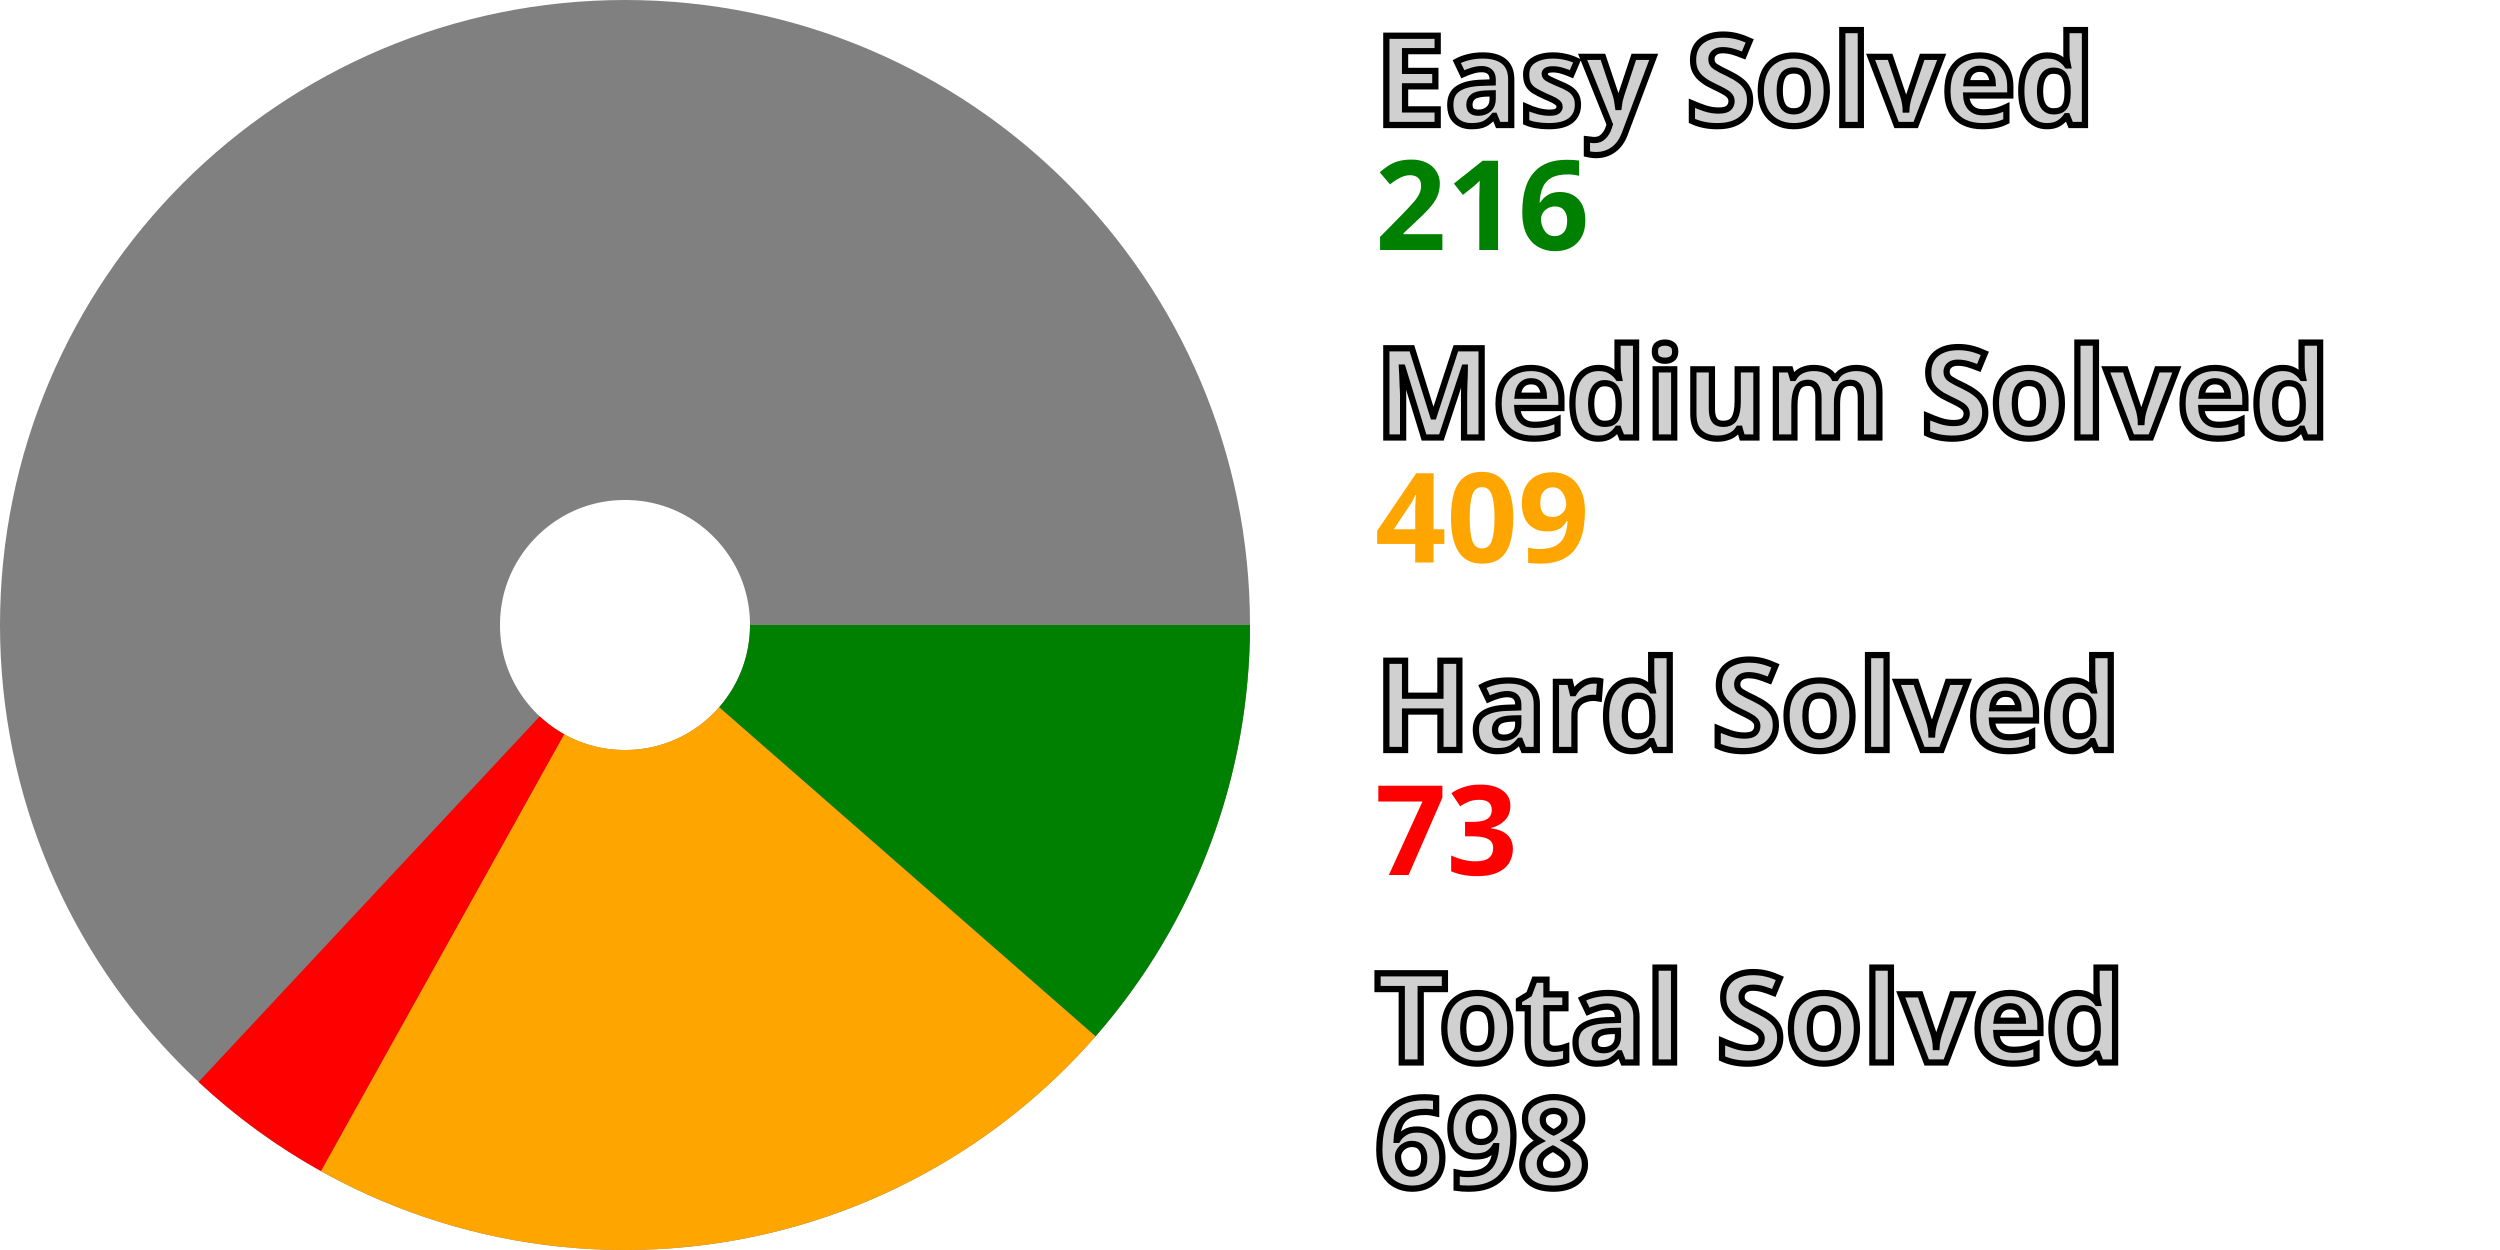
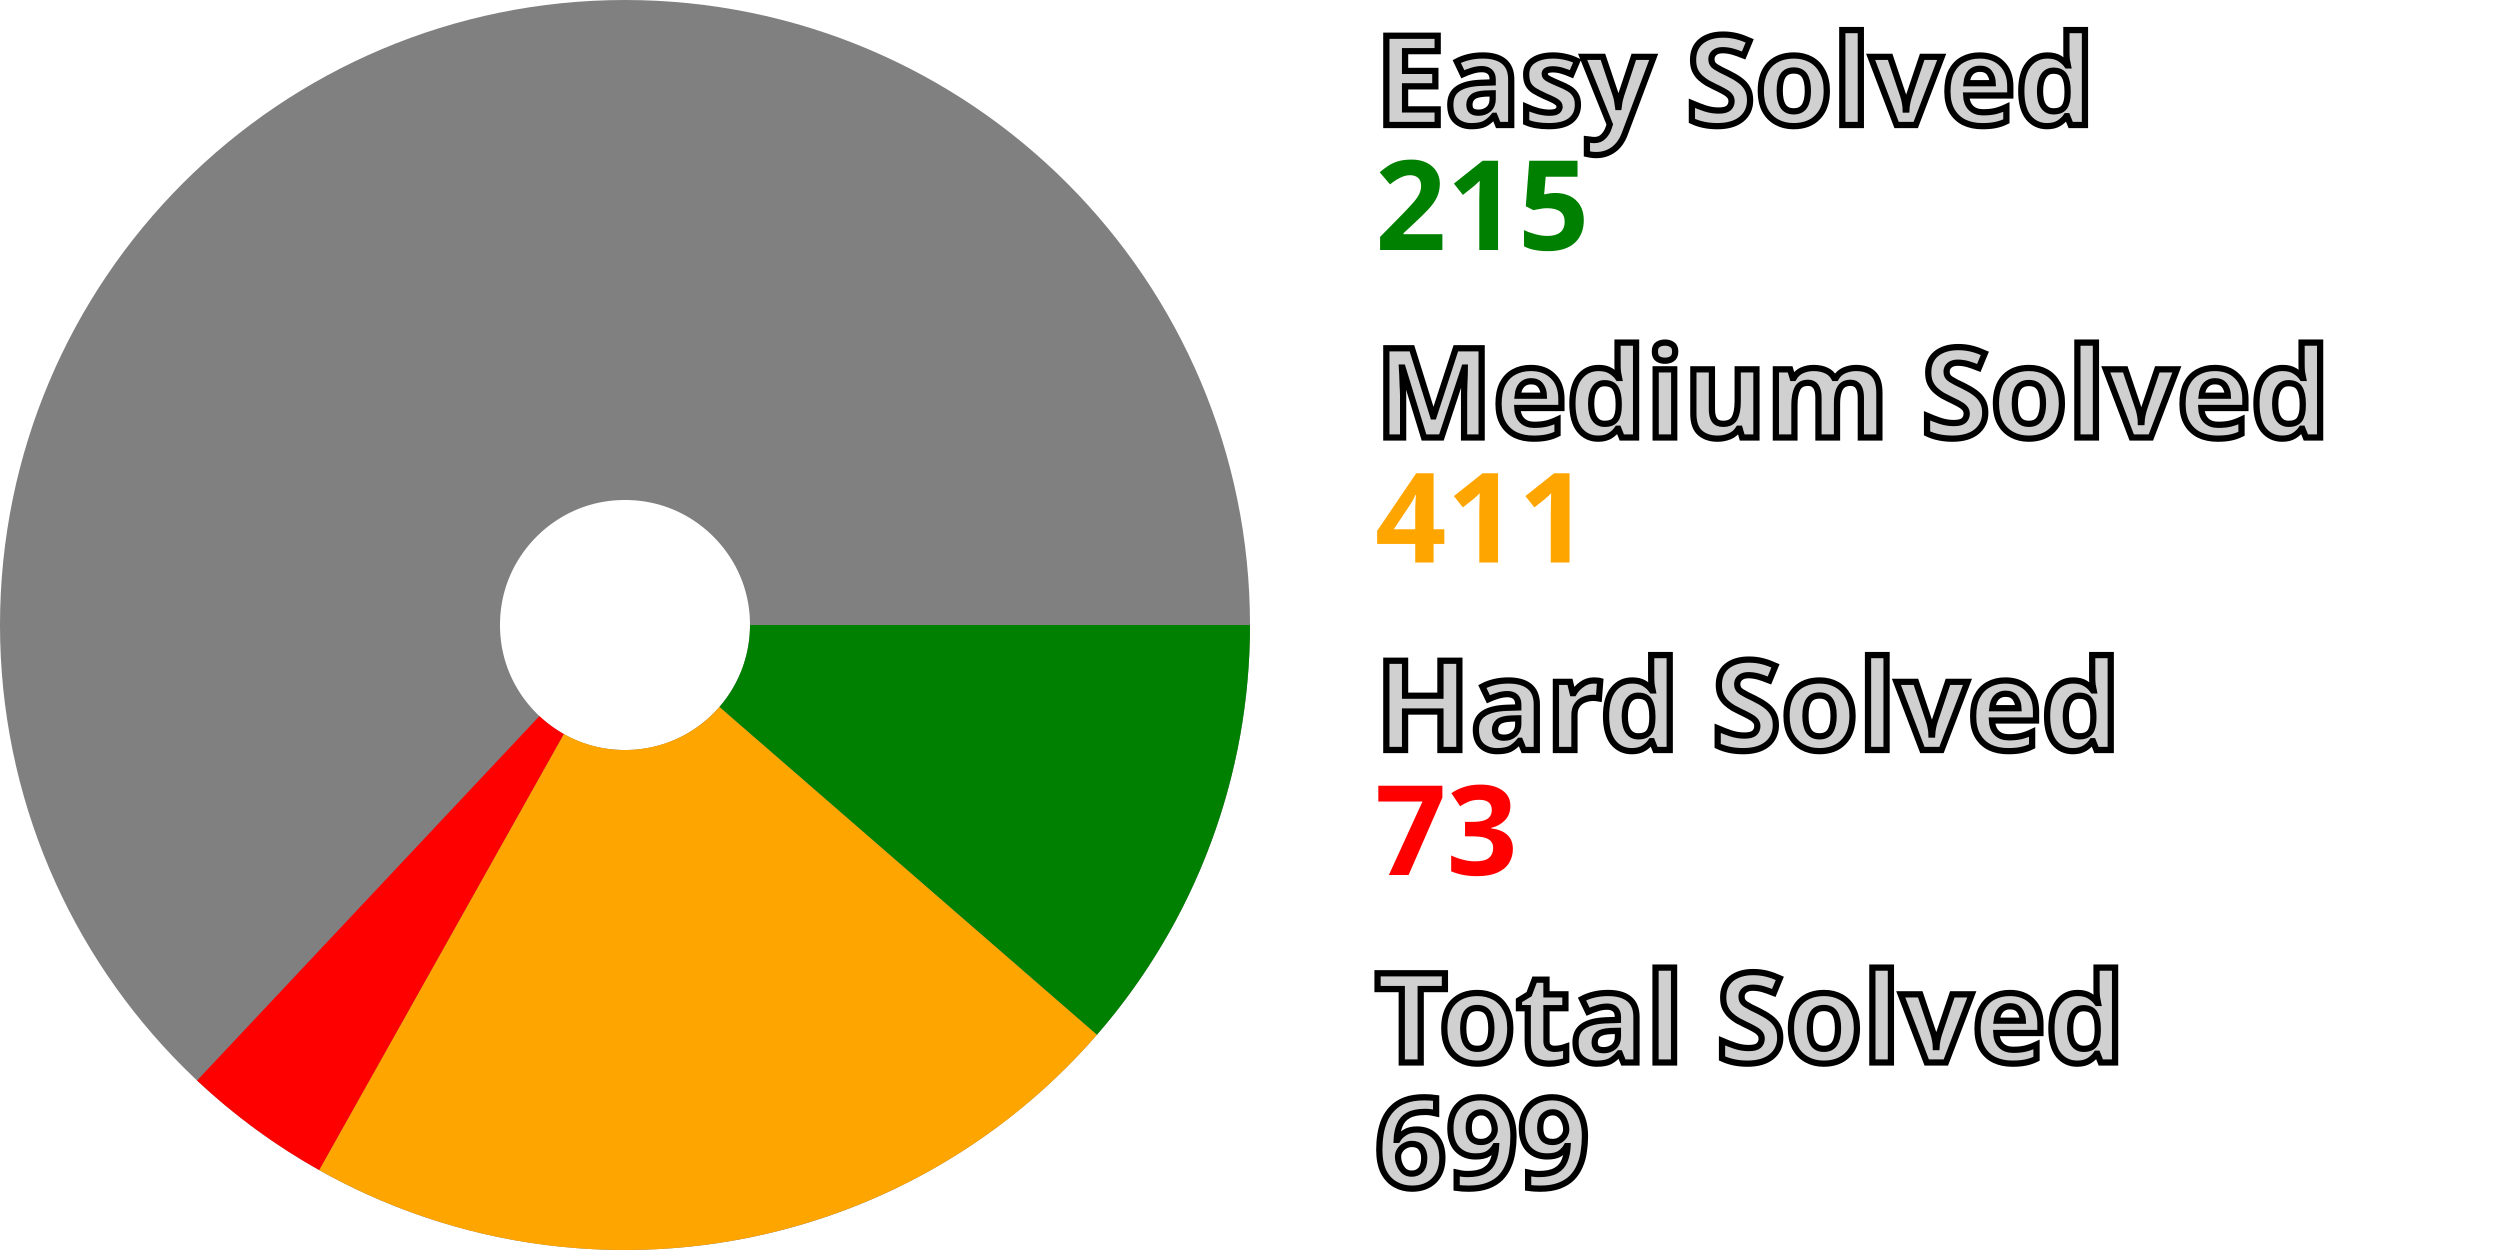
<svg xmlns="http://www.w3.org/2000/svg" width="200" height="100" viewBox="0 0 200 100" stroke-width="40" fill="none">
  <style>.small {font: bold 10px sans-serif; fill: #d0d0d0; stroke: black; stroke-width: 0.5px;}</style>
  <style>.esy {font: bold 10px sans-serif; fill: green;}</style>
  <style>.mdm {font: bold 10px sans-serif; fill: orange;}</style>
  <style>.hrd {font: bold 10px sans-serif; fill: red;}</style>
  <circle cx="50" cy="50" r="30.0" stroke="gray" />
-   <path d="M80.0 50 A 30.0 30.0, 0, 0, 1, 72.585 69.747" stroke="green" />
-   <path d="M72.585 69.747 A 30.0 30.0, 0, 0, 1, 35.405 76.21" stroke="orange" />
-   <path d="M35.405 76.21 A 30.0 30.0, 0, 0, 1, 29.531 71.932" stroke="red" />
+   <path d="M80.0 50 A 30.0 30.0, 0, 0, 1, 72.65 69.672" stroke="green" />
+   <path d="M72.65 69.672 A 30.0 30.0, 0, 0, 1, 35.318 76.162" stroke="orange" />
+   <path d="M35.318 76.162 A 30.0 30.0, 0, 0, 1, 29.458 71.864" stroke="red" />
  <text x="110.0" y="10.0" class="small">Easy Solved</text>
-   <text x="110.0" y="20.0" class="esy">216</text>
+   <text x="110.0" y="20.0" class="esy">215</text>
  <text x="110.0" y="35.0" class="small">Medium Solved</text>
-   <text x="110.0" y="45.0" class="mdm">409</text>
+   <text x="110.0" y="45.0" class="mdm">411</text>
  <text x="110.0" y="60.0" class="small">Hard Solved</text>
  <text x="110.0" y="70.0" class="hrd">73</text>
  <text x="110.0" y="85.0" class="small">Total Solved</text>
-   <text x="110.0" y="95.0" class="small">698</text>
+   <text x="110.0" y="95.0" class="small">699</text>
</svg>
